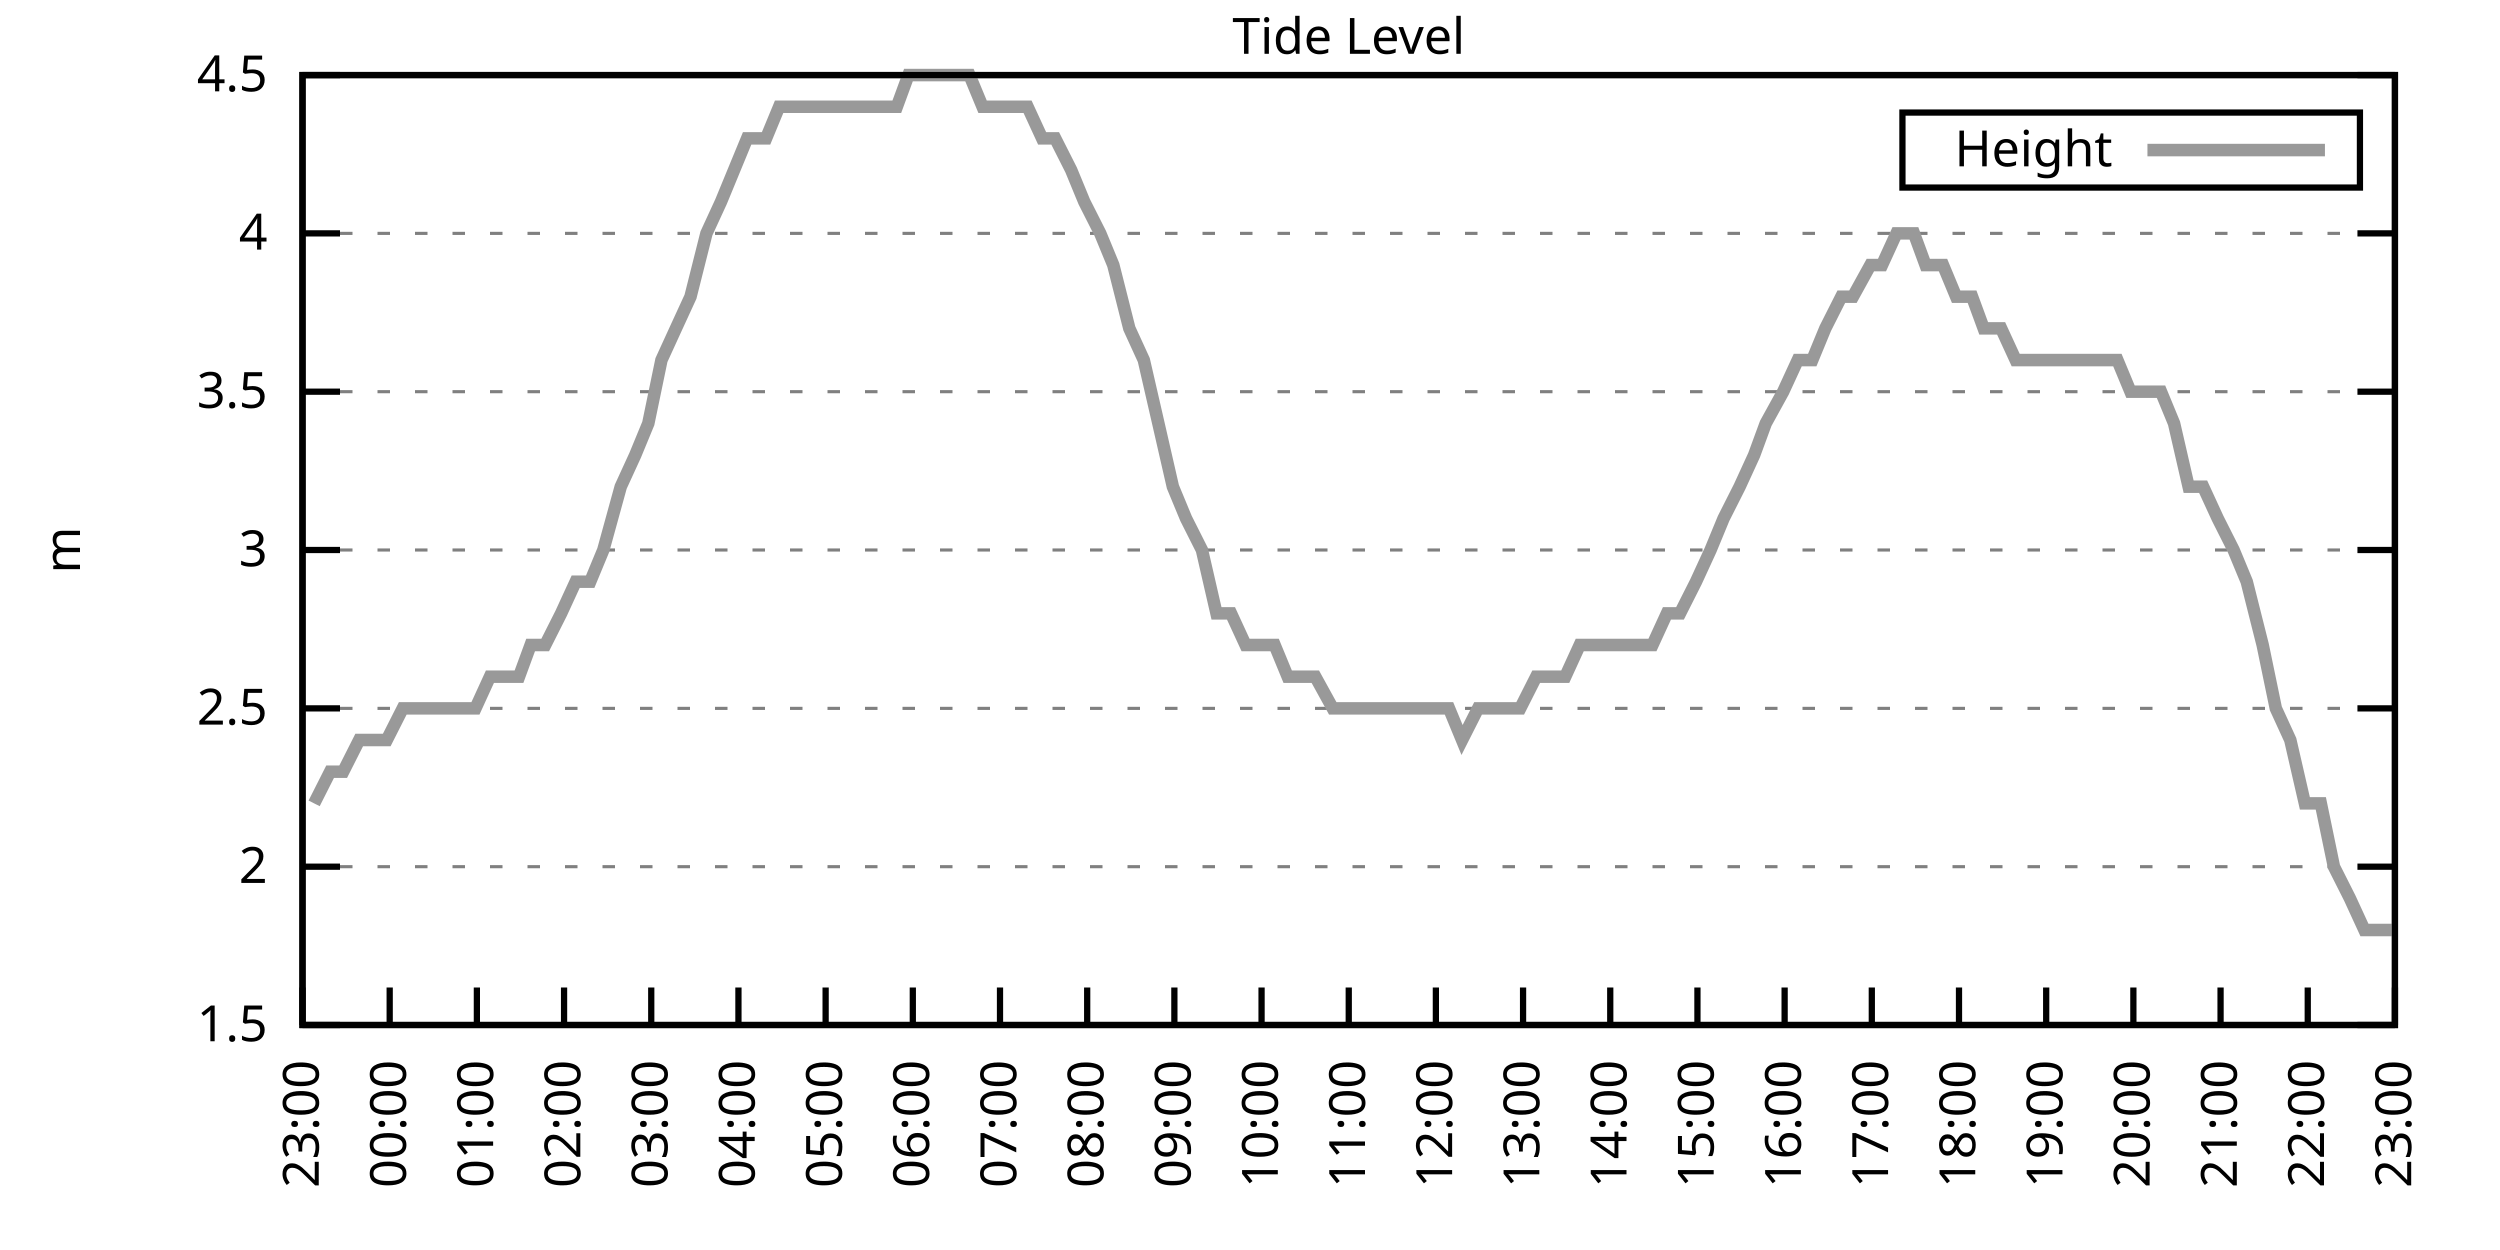
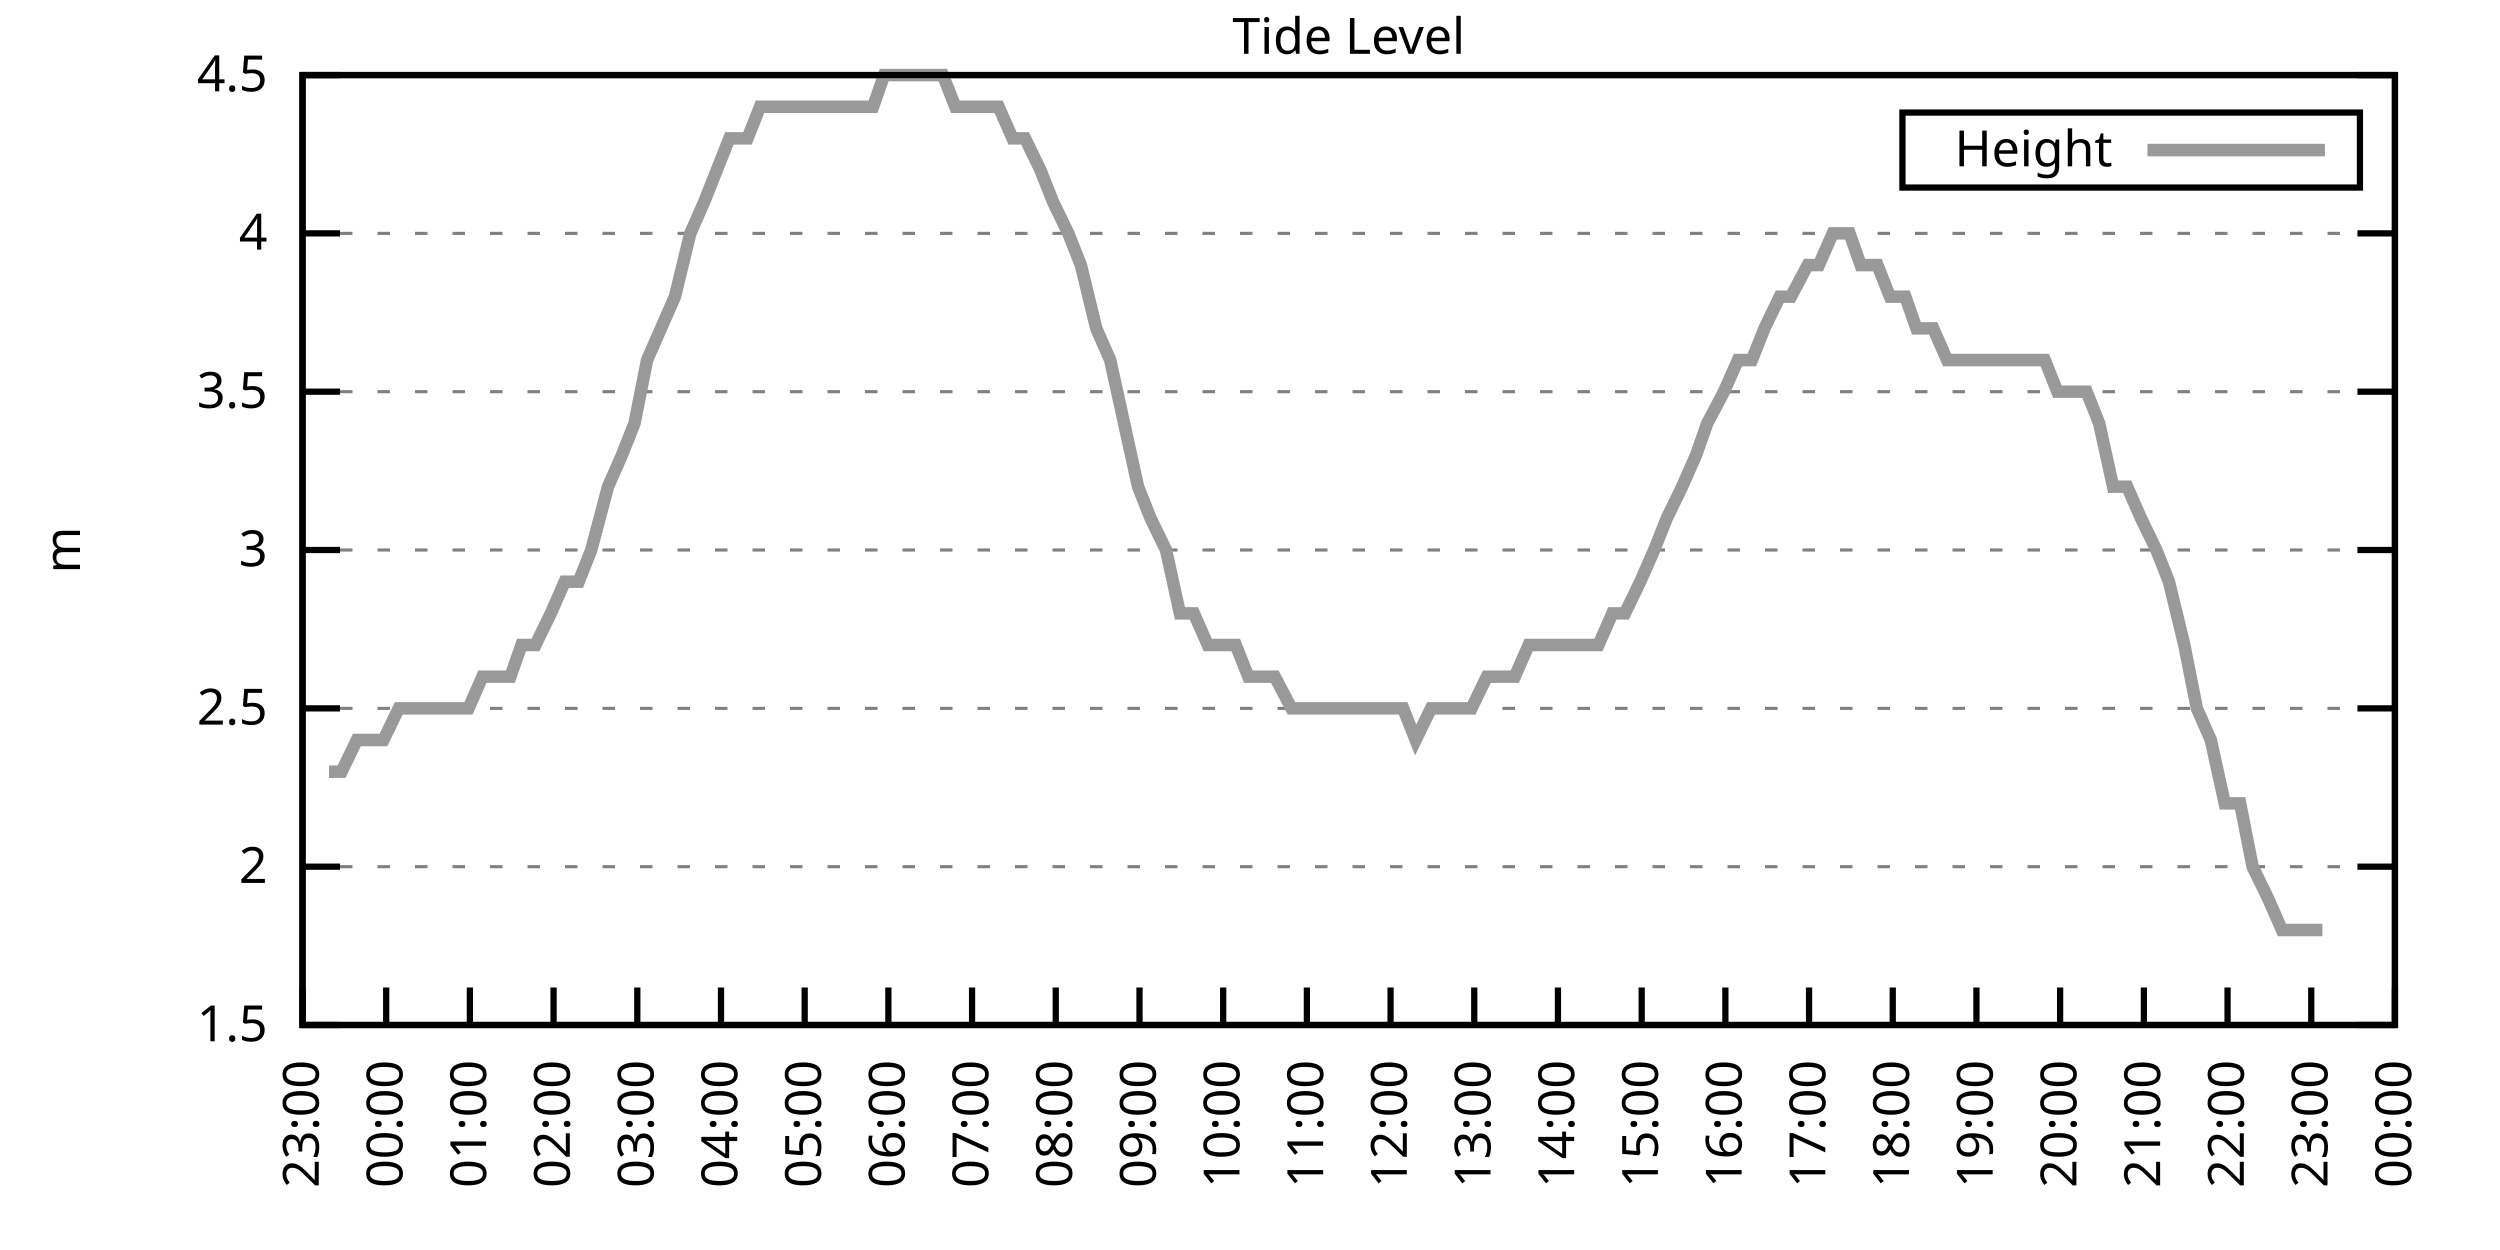
<svg xmlns="http://www.w3.org/2000/svg" xmlns:xlink="http://www.w3.org/1999/xlink" width="400" height="200" viewBox="0 0 400 200">
  <g id="gnuplot_canvas">
    <rect x="0" y="0" width="400" height="200" fill="none" />
    <defs>
      <circle id="gpDot" r="0.5" stroke-width="0.5" stroke="currentColor" />
      <path id="gpPt0" stroke-width="0.333" stroke="currentColor" d="M-1,0 h2 M0,-1 v2" />
      <path id="gpPt1" stroke-width="0.333" stroke="currentColor" d="M-1,-1 L1,1 M1,-1 L-1,1" />
      <path id="gpPt2" stroke-width="0.333" stroke="currentColor" d="M-1,0 L1,0 M0,-1 L0,1 M-1,-1 L1,1 M-1,1 L1,-1" />
      <rect id="gpPt3" stroke-width="0.333" stroke="currentColor" x="-1" y="-1" width="2" height="2" />
      <rect id="gpPt4" stroke-width="0.333" stroke="currentColor" fill="currentColor" x="-1" y="-1" width="2" height="2" />
      <circle id="gpPt5" stroke-width="0.333" stroke="currentColor" cx="0" cy="0" r="1" />
      <use xlink:href="#gpPt5" id="gpPt6" fill="currentColor" stroke="none" />
      <path id="gpPt7" stroke-width="0.333" stroke="currentColor" d="M0,-1.33 L-1.33,0.67 L1.33,0.67 z" />
      <use xlink:href="#gpPt7" id="gpPt8" fill="currentColor" stroke="none" />
      <use xlink:href="#gpPt7" id="gpPt9" stroke="currentColor" transform="rotate(180)" />
      <use xlink:href="#gpPt9" id="gpPt10" fill="currentColor" stroke="none" />
      <use xlink:href="#gpPt3" id="gpPt11" stroke="currentColor" transform="rotate(45)" />
      <use xlink:href="#gpPt11" id="gpPt12" fill="currentColor" stroke="none" />
      <path id="gpPt13" stroke-width="0.333" stroke="currentColor" d="M0,1.330 L1.265,0.411 L0.782,-1.067 L-0.782,-1.076 L-1.265,0.411 z" />
      <use xlink:href="#gpPt13" id="gpPt14" fill="currentColor" stroke="none" />
      <filter id="textbox" filterUnits="objectBoundingBox" x="0" y="0" height="1" width="1">
        <feFlood flood-color="white" flood-opacity="1" result="bgnd" />
        <feComposite in="SourceGraphic" in2="bgnd" operator="atop" />
      </filter>
      <filter id="greybox" filterUnits="objectBoundingBox" x="0" y="0" height="1" width="1">
        <feFlood flood-color="lightgrey" flood-opacity="1" result="grey" />
        <feComposite in="SourceGraphic" in2="grey" operator="atop" />
      </filter>
    </defs>
    <g fill="none" color="white" stroke="currentColor" stroke-width="1.00" stroke-linecap="butt" stroke-linejoin="miter">
</g>
    <g fill="none" color="black" stroke="currentColor" stroke-width="1.00" stroke-linecap="butt" stroke-linejoin="miter">
      <g stroke="none" shape-rendering="crispEdges">
        <polygon fill="rgb(255, 255, 255)" points="48.40,164.00 383.18,164.00 383.18,12.02 48.40,12.02 " />
      </g>
    </g>
    <g fill="none" color="black" stroke="currentColor" stroke-width="1.00" stroke-linecap="butt" stroke-linejoin="miter">
</g>
    <g fill="none" color="black" stroke="black" stroke-width="0.50" stroke-linecap="butt" stroke-linejoin="miter">
</g>
    <g fill="none" color="gray" stroke="currentColor" stroke-width="0.50" stroke-linecap="butt" stroke-linejoin="miter">
      <path stroke="gray" stroke-dasharray="2,4" class="gridline" d="M48.40,164.00 L383.19,164.00  " />
    </g>
    <g fill="none" color="gray" stroke="gray" stroke-width="1.00" stroke-linecap="butt" stroke-linejoin="miter">
</g>
    <g fill="none" color="black" stroke="currentColor" stroke-width="1.00" stroke-linecap="butt" stroke-linejoin="miter">
      <path stroke="black" d="M48.40,164.00 L54.40,164.00 M383.19,164.00 L377.19,164.00  " />
      <g transform="translate(42.80,166.60)" stroke="none" fill="black" font-family="Sans" font-size="8.00" text-anchor="end">
        <text>
          <tspan font-family="Sans"> 1.5</tspan>
        </text>
      </g>
    </g>
    <g fill="none" color="black" stroke="currentColor" stroke-width="1.00" stroke-linecap="butt" stroke-linejoin="miter">
</g>
    <g fill="none" color="black" stroke="black" stroke-width="0.50" stroke-linecap="butt" stroke-linejoin="miter">
</g>
    <g fill="none" color="gray" stroke="currentColor" stroke-width="0.50" stroke-linecap="butt" stroke-linejoin="miter">
      <path stroke="gray" stroke-dasharray="2,4" class="gridline" d="M48.40,138.67 L383.19,138.67  " />
    </g>
    <g fill="none" color="gray" stroke="gray" stroke-width="1.00" stroke-linecap="butt" stroke-linejoin="miter">
</g>
    <g fill="none" color="black" stroke="currentColor" stroke-width="1.00" stroke-linecap="butt" stroke-linejoin="miter">
      <path stroke="black" d="M48.40,138.67 L54.40,138.67 M383.19,138.67 L377.19,138.67  " />
      <g transform="translate(42.80,141.27)" stroke="none" fill="black" font-family="Sans" font-size="8.00" text-anchor="end">
        <text>
          <tspan font-family="Sans"> 2</tspan>
        </text>
      </g>
    </g>
    <g fill="none" color="black" stroke="currentColor" stroke-width="1.00" stroke-linecap="butt" stroke-linejoin="miter">
</g>
    <g fill="none" color="black" stroke="black" stroke-width="0.50" stroke-linecap="butt" stroke-linejoin="miter">
</g>
    <g fill="none" color="gray" stroke="currentColor" stroke-width="0.50" stroke-linecap="butt" stroke-linejoin="miter">
      <path stroke="gray" stroke-dasharray="2,4" class="gridline" d="M48.40,113.34 L383.19,113.34  " />
    </g>
    <g fill="none" color="gray" stroke="gray" stroke-width="1.00" stroke-linecap="butt" stroke-linejoin="miter">
</g>
    <g fill="none" color="black" stroke="currentColor" stroke-width="1.00" stroke-linecap="butt" stroke-linejoin="miter">
      <path stroke="black" d="M48.40,113.34 L54.40,113.34 M383.19,113.34 L377.19,113.34  " />
      <g transform="translate(42.80,115.94)" stroke="none" fill="black" font-family="Sans" font-size="8.00" text-anchor="end">
        <text>
          <tspan font-family="Sans"> 2.5</tspan>
        </text>
      </g>
    </g>
    <g fill="none" color="black" stroke="currentColor" stroke-width="1.00" stroke-linecap="butt" stroke-linejoin="miter">
</g>
    <g fill="none" color="black" stroke="black" stroke-width="0.50" stroke-linecap="butt" stroke-linejoin="miter">
</g>
    <g fill="none" color="gray" stroke="currentColor" stroke-width="0.50" stroke-linecap="butt" stroke-linejoin="miter">
      <path stroke="gray" stroke-dasharray="2,4" class="gridline" d="M48.40,88.00 L383.19,88.00  " />
    </g>
    <g fill="none" color="gray" stroke="gray" stroke-width="1.00" stroke-linecap="butt" stroke-linejoin="miter">
</g>
    <g fill="none" color="black" stroke="currentColor" stroke-width="1.00" stroke-linecap="butt" stroke-linejoin="miter">
      <path stroke="black" d="M48.40,88.00 L54.40,88.00 M383.19,88.00 L377.19,88.00  " />
      <g transform="translate(42.80,90.60)" stroke="none" fill="black" font-family="Sans" font-size="8.00" text-anchor="end">
        <text>
          <tspan font-family="Sans"> 3</tspan>
        </text>
      </g>
    </g>
    <g fill="none" color="black" stroke="currentColor" stroke-width="1.00" stroke-linecap="butt" stroke-linejoin="miter">
</g>
    <g fill="none" color="black" stroke="black" stroke-width="0.50" stroke-linecap="butt" stroke-linejoin="miter">
</g>
    <g fill="none" color="gray" stroke="currentColor" stroke-width="0.50" stroke-linecap="butt" stroke-linejoin="miter">
      <path stroke="gray" stroke-dasharray="2,4" class="gridline" d="M48.40,62.67 L383.19,62.67  " />
    </g>
    <g fill="none" color="gray" stroke="gray" stroke-width="1.00" stroke-linecap="butt" stroke-linejoin="miter">
</g>
    <g fill="none" color="black" stroke="currentColor" stroke-width="1.00" stroke-linecap="butt" stroke-linejoin="miter">
      <path stroke="black" d="M48.40,62.67 L54.40,62.67 M383.19,62.67 L377.19,62.67  " />
      <g transform="translate(42.80,65.27)" stroke="none" fill="black" font-family="Sans" font-size="8.00" text-anchor="end">
        <text>
          <tspan font-family="Sans"> 3.5</tspan>
        </text>
      </g>
    </g>
    <g fill="none" color="black" stroke="currentColor" stroke-width="1.00" stroke-linecap="butt" stroke-linejoin="miter">
</g>
    <g fill="none" color="black" stroke="black" stroke-width="0.50" stroke-linecap="butt" stroke-linejoin="miter">
</g>
    <g fill="none" color="gray" stroke="currentColor" stroke-width="0.50" stroke-linecap="butt" stroke-linejoin="miter">
      <path stroke="gray" stroke-dasharray="2,4" class="gridline" d="M48.40,37.34 L383.19,37.34  " />
    </g>
    <g fill="none" color="gray" stroke="gray" stroke-width="1.00" stroke-linecap="butt" stroke-linejoin="miter">
</g>
    <g fill="none" color="black" stroke="currentColor" stroke-width="1.00" stroke-linecap="butt" stroke-linejoin="miter">
      <path stroke="black" d="M48.40,37.34 L54.40,37.34 M383.19,37.34 L377.19,37.34  " />
      <g transform="translate(42.80,39.94)" stroke="none" fill="black" font-family="Sans" font-size="8.00" text-anchor="end">
        <text>
          <tspan font-family="Sans"> 4</tspan>
        </text>
      </g>
    </g>
    <g fill="none" color="black" stroke="currentColor" stroke-width="1.00" stroke-linecap="butt" stroke-linejoin="miter">
</g>
    <g fill="none" color="black" stroke="black" stroke-width="0.50" stroke-linecap="butt" stroke-linejoin="miter">
</g>
    <g fill="none" color="gray" stroke="currentColor" stroke-width="0.50" stroke-linecap="butt" stroke-linejoin="miter">
      <path stroke="gray" stroke-dasharray="2,4" class="gridline" d="M48.40,12.01 L383.19,12.01  " />
    </g>
    <g fill="none" color="gray" stroke="gray" stroke-width="1.00" stroke-linecap="butt" stroke-linejoin="miter">
</g>
    <g fill="none" color="black" stroke="currentColor" stroke-width="1.00" stroke-linecap="butt" stroke-linejoin="miter">
      <path stroke="black" d="M48.40,12.01 L54.40,12.01 M383.19,12.01 L377.19,12.01  " />
      <g transform="translate(42.80,14.61)" stroke="none" fill="black" font-family="Sans" font-size="8.00" text-anchor="end">
        <text>
          <tspan font-family="Sans"> 4.5</tspan>
        </text>
      </g>
    </g>
    <g fill="none" color="black" stroke="currentColor" stroke-width="1.00" stroke-linecap="butt" stroke-linejoin="miter">
      <path stroke="black" d="M48.40,164.00 L48.40,158.00  " />
      <g transform="translate(51.00,169.60) rotate(270.00)" stroke="none" fill="black" font-family="Sans" font-size="8.00" text-anchor="end">
        <text>
          <tspan font-family="Sans">23:00</tspan>
        </text>
      </g>
    </g>
    <g fill="none" color="black" stroke="currentColor" stroke-width="1.00" stroke-linecap="butt" stroke-linejoin="miter">
-       <path stroke="black" d="M62.35,164.00 L62.35,158.00  " />
-       <g transform="translate(64.95,169.60) rotate(270.00)" stroke="none" fill="black" font-family="Sans" font-size="8.00" text-anchor="end">
+       <path stroke="black" d="M61.79,164.00 L61.79,158.00  " />
+       <g transform="translate(64.39,169.60) rotate(270.00)" stroke="none" fill="black" font-family="Sans" font-size="8.00" text-anchor="end">
        <text>
          <tspan font-family="Sans">00:00</tspan>
        </text>
      </g>
    </g>
    <g fill="none" color="black" stroke="currentColor" stroke-width="1.00" stroke-linecap="butt" stroke-linejoin="miter">
-       <path stroke="black" d="M76.30,164.00 L76.30,158.00  " />
-       <g transform="translate(78.90,169.60) rotate(270.00)" stroke="none" fill="black" font-family="Sans" font-size="8.00" text-anchor="end">
+       <path stroke="black" d="M75.18,164.00 L75.18,158.00  " />
+       <g transform="translate(77.78,169.60) rotate(270.00)" stroke="none" fill="black" font-family="Sans" font-size="8.00" text-anchor="end">
        <text>
          <tspan font-family="Sans">01:00</tspan>
        </text>
      </g>
    </g>
    <g fill="none" color="black" stroke="currentColor" stroke-width="1.00" stroke-linecap="butt" stroke-linejoin="miter">
-       <path stroke="black" d="M90.25,164.00 L90.25,158.00  " />
-       <g transform="translate(92.85,169.60) rotate(270.00)" stroke="none" fill="black" font-family="Sans" font-size="8.00" text-anchor="end">
+       <path stroke="black" d="M88.57,164.00 L88.57,158.00  " />
+       <g transform="translate(91.17,169.60) rotate(270.00)" stroke="none" fill="black" font-family="Sans" font-size="8.00" text-anchor="end">
        <text>
          <tspan font-family="Sans">02:00</tspan>
        </text>
      </g>
    </g>
    <g fill="none" color="black" stroke="currentColor" stroke-width="1.00" stroke-linecap="butt" stroke-linejoin="miter">
-       <path stroke="black" d="M104.20,164.00 L104.20,158.00  " />
-       <g transform="translate(106.80,169.60) rotate(270.00)" stroke="none" fill="black" font-family="Sans" font-size="8.00" text-anchor="end">
+       <path stroke="black" d="M101.97,164.00 L101.97,158.00  " />
+       <g transform="translate(104.57,169.60) rotate(270.00)" stroke="none" fill="black" font-family="Sans" font-size="8.00" text-anchor="end">
        <text>
          <tspan font-family="Sans">03:00</tspan>
        </text>
      </g>
    </g>
    <g fill="none" color="black" stroke="currentColor" stroke-width="1.00" stroke-linecap="butt" stroke-linejoin="miter">
-       <path stroke="black" d="M118.15,164.00 L118.15,158.00  " />
-       <g transform="translate(120.75,169.60) rotate(270.00)" stroke="none" fill="black" font-family="Sans" font-size="8.00" text-anchor="end">
+       <path stroke="black" d="M115.36,164.00 L115.36,158.00  " />
+       <g transform="translate(117.96,169.60) rotate(270.00)" stroke="none" fill="black" font-family="Sans" font-size="8.00" text-anchor="end">
        <text>
          <tspan font-family="Sans">04:00</tspan>
        </text>
      </g>
    </g>
    <g fill="none" color="black" stroke="currentColor" stroke-width="1.00" stroke-linecap="butt" stroke-linejoin="miter">
-       <path stroke="black" d="M132.10,164.00 L132.10,158.00  " />
-       <g transform="translate(134.70,169.60) rotate(270.00)" stroke="none" fill="black" font-family="Sans" font-size="8.00" text-anchor="end">
+       <path stroke="black" d="M128.75,164.00 L128.75,158.00  " />
+       <g transform="translate(131.35,169.60) rotate(270.00)" stroke="none" fill="black" font-family="Sans" font-size="8.00" text-anchor="end">
        <text>
          <tspan font-family="Sans">05:00</tspan>
        </text>
      </g>
    </g>
    <g fill="none" color="black" stroke="currentColor" stroke-width="1.00" stroke-linecap="butt" stroke-linejoin="miter">
-       <path stroke="black" d="M146.05,164.00 L146.05,158.00  " />
-       <g transform="translate(148.65,169.60) rotate(270.00)" stroke="none" fill="black" font-family="Sans" font-size="8.00" text-anchor="end">
+       <path stroke="black" d="M142.14,164.00 L142.14,158.00  " />
+       <g transform="translate(144.74,169.60) rotate(270.00)" stroke="none" fill="black" font-family="Sans" font-size="8.00" text-anchor="end">
        <text>
          <tspan font-family="Sans">06:00</tspan>
        </text>
      </g>
    </g>
    <g fill="none" color="black" stroke="currentColor" stroke-width="1.00" stroke-linecap="butt" stroke-linejoin="miter">
-       <path stroke="black" d="M160.00,164.00 L160.00,158.00  " />
-       <g transform="translate(162.60,169.60) rotate(270.00)" stroke="none" fill="black" font-family="Sans" font-size="8.00" text-anchor="end">
+       <path stroke="black" d="M155.53,164.00 L155.53,158.00  " />
+       <g transform="translate(158.13,169.60) rotate(270.00)" stroke="none" fill="black" font-family="Sans" font-size="8.00" text-anchor="end">
        <text>
          <tspan font-family="Sans">07:00</tspan>
        </text>
      </g>
    </g>
    <g fill="none" color="black" stroke="currentColor" stroke-width="1.00" stroke-linecap="butt" stroke-linejoin="miter">
-       <path stroke="black" d="M173.95,164.00 L173.95,158.00  " />
-       <g transform="translate(176.55,169.60) rotate(270.00)" stroke="none" fill="black" font-family="Sans" font-size="8.00" text-anchor="end">
+       <path stroke="black" d="M168.92,164.00 L168.92,158.00  " />
+       <g transform="translate(171.52,169.60) rotate(270.00)" stroke="none" fill="black" font-family="Sans" font-size="8.00" text-anchor="end">
        <text>
          <tspan font-family="Sans">08:00</tspan>
        </text>
      </g>
    </g>
    <g fill="none" color="black" stroke="currentColor" stroke-width="1.00" stroke-linecap="butt" stroke-linejoin="miter">
-       <path stroke="black" d="M187.90,164.00 L187.90,158.00  " />
-       <g transform="translate(190.50,169.60) rotate(270.00)" stroke="none" fill="black" font-family="Sans" font-size="8.00" text-anchor="end">
+       <path stroke="black" d="M182.32,164.00 L182.32,158.00  " />
+       <g transform="translate(184.92,169.60) rotate(270.00)" stroke="none" fill="black" font-family="Sans" font-size="8.00" text-anchor="end">
        <text>
          <tspan font-family="Sans">09:00</tspan>
        </text>
      </g>
    </g>
    <g fill="none" color="black" stroke="currentColor" stroke-width="1.00" stroke-linecap="butt" stroke-linejoin="miter">
-       <path stroke="black" d="M201.85,164.00 L201.85,158.00  " />
-       <g transform="translate(204.45,169.60) rotate(270.00)" stroke="none" fill="black" font-family="Sans" font-size="8.00" text-anchor="end">
+       <path stroke="black" d="M195.71,164.00 L195.71,158.00  " />
+       <g transform="translate(198.31,169.60) rotate(270.00)" stroke="none" fill="black" font-family="Sans" font-size="8.00" text-anchor="end">
        <text>
          <tspan font-family="Sans">10:00</tspan>
        </text>
      </g>
    </g>
    <g fill="none" color="black" stroke="currentColor" stroke-width="1.00" stroke-linecap="butt" stroke-linejoin="miter">
-       <path stroke="black" d="M215.80,164.00 L215.80,158.00  " />
-       <g transform="translate(218.40,169.60) rotate(270.00)" stroke="none" fill="black" font-family="Sans" font-size="8.00" text-anchor="end">
+       <path stroke="black" d="M209.10,164.00 L209.10,158.00  " />
+       <g transform="translate(211.70,169.60) rotate(270.00)" stroke="none" fill="black" font-family="Sans" font-size="8.00" text-anchor="end">
        <text>
          <tspan font-family="Sans">11:00</tspan>
        </text>
      </g>
    </g>
    <g fill="none" color="black" stroke="currentColor" stroke-width="1.00" stroke-linecap="butt" stroke-linejoin="miter">
-       <path stroke="black" d="M229.74,164.00 L229.74,158.00  " />
-       <g transform="translate(232.34,169.60) rotate(270.00)" stroke="none" fill="black" font-family="Sans" font-size="8.00" text-anchor="end">
+       <path stroke="black" d="M222.49,164.00 L222.49,158.00  " />
+       <g transform="translate(225.09,169.60) rotate(270.00)" stroke="none" fill="black" font-family="Sans" font-size="8.00" text-anchor="end">
        <text>
          <tspan font-family="Sans">12:00</tspan>
        </text>
      </g>
    </g>
    <g fill="none" color="black" stroke="currentColor" stroke-width="1.00" stroke-linecap="butt" stroke-linejoin="miter">
-       <path stroke="black" d="M243.69,164.00 L243.69,158.00  " />
-       <g transform="translate(246.29,169.60) rotate(270.00)" stroke="none" fill="black" font-family="Sans" font-size="8.00" text-anchor="end">
+       <path stroke="black" d="M235.88,164.00 L235.88,158.00  " />
+       <g transform="translate(238.48,169.60) rotate(270.00)" stroke="none" fill="black" font-family="Sans" font-size="8.00" text-anchor="end">
        <text>
          <tspan font-family="Sans">13:00</tspan>
        </text>
      </g>
    </g>
    <g fill="none" color="black" stroke="currentColor" stroke-width="1.00" stroke-linecap="butt" stroke-linejoin="miter">
-       <path stroke="black" d="M257.64,164.00 L257.64,158.00  " />
-       <g transform="translate(260.24,169.60) rotate(270.00)" stroke="none" fill="black" font-family="Sans" font-size="8.00" text-anchor="end">
+       <path stroke="black" d="M249.27,164.00 L249.27,158.00  " />
+       <g transform="translate(251.87,169.60) rotate(270.00)" stroke="none" fill="black" font-family="Sans" font-size="8.00" text-anchor="end">
        <text>
          <tspan font-family="Sans">14:00</tspan>
        </text>
      </g>
    </g>
    <g fill="none" color="black" stroke="currentColor" stroke-width="1.00" stroke-linecap="butt" stroke-linejoin="miter">
-       <path stroke="black" d="M271.59,164.00 L271.59,158.00  " />
-       <g transform="translate(274.19,169.60) rotate(270.00)" stroke="none" fill="black" font-family="Sans" font-size="8.00" text-anchor="end">
+       <path stroke="black" d="M262.67,164.00 L262.67,158.00  " />
+       <g transform="translate(265.27,169.60) rotate(270.00)" stroke="none" fill="black" font-family="Sans" font-size="8.00" text-anchor="end">
        <text>
          <tspan font-family="Sans">15:00</tspan>
        </text>
      </g>
    </g>
    <g fill="none" color="black" stroke="currentColor" stroke-width="1.00" stroke-linecap="butt" stroke-linejoin="miter">
-       <path stroke="black" d="M285.54,164.00 L285.54,158.00  " />
-       <g transform="translate(288.14,169.60) rotate(270.00)" stroke="none" fill="black" font-family="Sans" font-size="8.00" text-anchor="end">
+       <path stroke="black" d="M276.06,164.00 L276.06,158.00  " />
+       <g transform="translate(278.66,169.60) rotate(270.00)" stroke="none" fill="black" font-family="Sans" font-size="8.00" text-anchor="end">
        <text>
          <tspan font-family="Sans">16:00</tspan>
        </text>
      </g>
    </g>
    <g fill="none" color="black" stroke="currentColor" stroke-width="1.00" stroke-linecap="butt" stroke-linejoin="miter">
-       <path stroke="black" d="M299.49,164.00 L299.49,158.00  " />
-       <g transform="translate(302.09,169.60) rotate(270.00)" stroke="none" fill="black" font-family="Sans" font-size="8.00" text-anchor="end">
+       <path stroke="black" d="M289.45,164.00 L289.45,158.00  " />
+       <g transform="translate(292.05,169.60) rotate(270.00)" stroke="none" fill="black" font-family="Sans" font-size="8.00" text-anchor="end">
        <text>
          <tspan font-family="Sans">17:00</tspan>
        </text>
      </g>
    </g>
    <g fill="none" color="black" stroke="currentColor" stroke-width="1.00" stroke-linecap="butt" stroke-linejoin="miter">
-       <path stroke="black" d="M313.44,164.00 L313.44,158.00  " />
-       <g transform="translate(316.04,169.60) rotate(270.00)" stroke="none" fill="black" font-family="Sans" font-size="8.00" text-anchor="end">
+       <path stroke="black" d="M302.84,164.00 L302.84,158.00  " />
+       <g transform="translate(305.44,169.60) rotate(270.00)" stroke="none" fill="black" font-family="Sans" font-size="8.00" text-anchor="end">
        <text>
          <tspan font-family="Sans">18:00</tspan>
        </text>
      </g>
    </g>
    <g fill="none" color="black" stroke="currentColor" stroke-width="1.00" stroke-linecap="butt" stroke-linejoin="miter">
-       <path stroke="black" d="M327.39,164.00 L327.39,158.00  " />
-       <g transform="translate(329.99,169.60) rotate(270.00)" stroke="none" fill="black" font-family="Sans" font-size="8.00" text-anchor="end">
+       <path stroke="black" d="M316.23,164.00 L316.23,158.00  " />
+       <g transform="translate(318.83,169.60) rotate(270.00)" stroke="none" fill="black" font-family="Sans" font-size="8.00" text-anchor="end">
        <text>
          <tspan font-family="Sans">19:00</tspan>
        </text>
      </g>
    </g>
    <g fill="none" color="black" stroke="currentColor" stroke-width="1.00" stroke-linecap="butt" stroke-linejoin="miter">
-       <path stroke="black" d="M341.34,164.00 L341.34,158.00  " />
-       <g transform="translate(343.94,169.60) rotate(270.00)" stroke="none" fill="black" font-family="Sans" font-size="8.00" text-anchor="end">
+       <path stroke="black" d="M329.62,164.00 L329.62,158.00  " />
+       <g transform="translate(332.22,169.60) rotate(270.00)" stroke="none" fill="black" font-family="Sans" font-size="8.00" text-anchor="end">
        <text>
          <tspan font-family="Sans">20:00</tspan>
        </text>
      </g>
    </g>
    <g fill="none" color="black" stroke="currentColor" stroke-width="1.00" stroke-linecap="butt" stroke-linejoin="miter">
-       <path stroke="black" d="M355.29,164.00 L355.29,158.00  " />
-       <g transform="translate(357.89,169.60) rotate(270.00)" stroke="none" fill="black" font-family="Sans" font-size="8.00" text-anchor="end">
+       <path stroke="black" d="M343.02,164.00 L343.02,158.00  " />
+       <g transform="translate(345.62,169.60) rotate(270.00)" stroke="none" fill="black" font-family="Sans" font-size="8.00" text-anchor="end">
        <text>
          <tspan font-family="Sans">21:00</tspan>
        </text>
      </g>
    </g>
    <g fill="none" color="black" stroke="currentColor" stroke-width="1.00" stroke-linecap="butt" stroke-linejoin="miter">
-       <path stroke="black" d="M369.24,164.00 L369.24,158.00  " />
-       <g transform="translate(371.84,169.60) rotate(270.00)" stroke="none" fill="black" font-family="Sans" font-size="8.00" text-anchor="end">
+       <path stroke="black" d="M356.41,164.00 L356.41,158.00  " />
+       <g transform="translate(359.01,169.60) rotate(270.00)" stroke="none" fill="black" font-family="Sans" font-size="8.00" text-anchor="end">
        <text>
          <tspan font-family="Sans">22:00</tspan>
+         </text>
+       </g>
+     </g>
+     <g fill="none" color="black" stroke="currentColor" stroke-width="1.00" stroke-linecap="butt" stroke-linejoin="miter">
+       <path stroke="black" d="M369.80,164.00 L369.80,158.00  " />
+       <g transform="translate(372.40,169.60) rotate(270.00)" stroke="none" fill="black" font-family="Sans" font-size="8.00" text-anchor="end">
+         <text>
+           <tspan font-family="Sans">23:00</tspan>
        </text>
      </g>
    </g>
    <g fill="none" color="black" stroke="currentColor" stroke-width="1.00" stroke-linecap="butt" stroke-linejoin="miter">
      <path stroke="black" d="M383.19,164.00 L383.19,158.00  " />
      <g transform="translate(385.79,169.60) rotate(270.00)" stroke="none" fill="black" font-family="Sans" font-size="8.00" text-anchor="end">
        <text>
-           <tspan font-family="Sans">23:00</tspan>
+           <tspan font-family="Sans">00:00</tspan>
        </text>
      </g>
    </g>
    <g fill="none" color="black" stroke="currentColor" stroke-width="1.00" stroke-linecap="butt" stroke-linejoin="miter">
</g>
    <g fill="none" color="black" stroke="currentColor" stroke-width="1.00" stroke-linecap="butt" stroke-linejoin="miter">
      <path stroke="black" d="M48.40,12.01 L48.40,164.00 L383.19,164.00 L383.19,12.01 L48.40,12.01 Z  " />
    </g>
    <g fill="none" color="black" stroke="currentColor" stroke-width="1.00" stroke-linecap="butt" stroke-linejoin="miter">
</g>
    <g fill="none" color="black" stroke="currentColor" stroke-width="1.00" stroke-linecap="butt" stroke-linejoin="miter">
      <path stroke="black" d="M304.39,30.01 L304.39,18.01 L377.59,18.01 L377.59,30.01 L304.39,30.01 Z  " />
    </g>
    <g id="Tide_level_plot_1">
      <g fill="none" color="white" stroke="black" stroke-width="2.00" stroke-linecap="butt" stroke-linejoin="miter">
</g>
      <g fill="none" color="black" stroke="currentColor" stroke-width="2.00" stroke-linecap="butt" stroke-linejoin="miter">
        <g transform="translate(337.99,26.61)" stroke="none" fill="black" font-family="Sans" font-size="8.00" text-anchor="end">
          <text>
            <tspan font-family="Sans">Height</tspan>
          </text>
        </g>
      </g>
      <g fill="none" color="black" stroke="currentColor" stroke-width="2.00" stroke-linecap="butt" stroke-linejoin="miter">
-         <path stroke="rgb(153, 153, 153)" d="M343.59,24.01 L371.99,24.01 M50.26,128.54 L52.82,123.47 L54.91,123.47 L57.47,118.40 L59.79,118.40 L61.88,118.40   L64.44,113.34 L66.30,113.34 L68.86,113.34 L70.95,113.34 L73.28,113.34 L76.07,113.34 L78.39,108.27 L80.25,108.27   L83.04,108.27 L84.90,103.20 L87.23,103.20 L89.78,98.14 L92.11,93.07 L94.43,93.07 L96.53,88.00 L99.32,77.87   L101.64,72.81 L103.73,67.74 L105.83,57.61 L108.15,52.54 L110.48,47.47 L113.03,37.34 L115.36,32.28 L117.45,27.21   L119.54,22.14 L122.57,22.14 L124.66,17.08 L127.22,17.08 L129.08,17.08 L131.63,17.08 L134.19,17.08 L136.28,17.08   L138.84,17.08 L141.16,17.08 L143.49,17.08 L145.35,12.01 L147.67,12.01 L150.46,12.01 L152.56,12.01 L155.11,12.01   L157.21,17.08 L159.76,17.08 L161.62,17.08 L164.41,17.08 L166.74,22.14 L168.83,22.14 L171.39,27.21 L173.48,32.28   L176.04,37.34 L178.13,42.41 L180.69,52.54 L183.01,57.61 L185.34,67.74 L187.66,77.87 L189.76,82.94 L192.31,88.00   L194.64,98.14 L196.96,98.14 L199.29,103.20 L201.38,103.20 L203.94,103.20 L206.03,108.27 L208.36,108.27 L210.45,108.27   L213.24,113.34 L215.10,113.34 L217.42,113.34 L222.54,113.34 L224.63,113.34 L227.19,113.34 L229.51,113.34 L231.84,113.34   L233.93,118.40 L236.49,113.34 L238.81,113.34 L240.90,113.34 L243.23,113.34 L245.79,108.27 L247.88,108.27 L250.44,108.27   L252.76,103.20 L255.09,103.20 L257.18,103.20 L259.50,103.20 L262.06,103.20 L264.39,103.20 L266.71,98.14 L268.80,98.14   L271.36,93.07 L273.69,88.00 L275.78,82.94 L278.34,77.87 L280.66,72.81 L282.52,67.74 L285.31,62.67 L287.64,57.61   L289.96,57.61 L292.05,52.54 L294.61,47.47 L296.47,47.47 L299.26,42.41 L301.12,42.41 L303.44,37.34 L306.23,37.34   L308.09,42.41 L310.88,42.41 L312.98,47.47 L315.53,47.47 L317.39,52.54 L320.18,52.54 L322.51,57.61 L324.83,57.61   L327.16,57.61 L329.25,57.61 L331.58,57.61 L333.90,57.61 L336.46,57.61 L338.78,57.61 L340.88,62.67 L343.20,62.67   L345.76,62.67 L347.85,67.74 L350.18,77.87 L352.50,77.87 L354.83,82.94 L357.38,88.00 L359.48,93.07 L362.03,103.20   L364.13,113.34 L366.45,118.40 L368.78,128.54 L371.33,128.54 L373.43,138.67 L375.98,143.73 L378.31,148.80 L380.40,148.80   L382.96,148.80  " />
+         <path stroke="rgb(153, 153, 153)" d="M343.59,24.01 L371.99,24.01 M52.64,123.47 L54.65,123.47 L57.10,118.40 L59.34,118.40 L61.35,118.40 L63.80,113.34   L65.59,113.34 L68.04,113.34 L70.05,113.34 L72.28,113.34 L74.96,113.34 L77.19,108.27 L78.98,108.27 L81.66,108.27   L83.44,103.20 L85.67,103.20 L88.13,98.14 L90.36,93.07 L92.59,93.07 L94.60,88.00 L97.28,77.87 L99.51,72.81   L101.52,67.74 L103.53,57.61 L105.76,52.54 L107.99,47.47 L110.45,37.34 L112.68,32.28 L114.69,27.21 L116.70,22.14   L119.60,22.14 L121.61,17.08 L124.06,17.08 L125.85,17.08 L128.30,17.08 L130.76,17.08 L132.77,17.08 L135.22,17.08   L137.45,17.08 L139.69,17.08 L141.47,12.01 L143.70,12.01 L146.38,12.01 L148.39,12.01 L150.85,12.01 L152.85,17.08   L155.31,17.08 L157.10,17.08 L159.77,17.08 L162.01,22.14 L164.01,22.14 L166.47,27.21 L168.48,32.28 L170.93,37.34   L172.94,42.41 L175.40,52.54 L177.63,57.61 L179.86,67.74 L182.09,77.87 L184.10,82.94 L186.56,88.00 L188.79,98.14   L191.02,98.14 L193.25,103.20 L195.26,103.20 L197.72,103.20 L199.73,108.27 L201.96,108.27 L203.97,108.27 L206.64,113.34   L208.43,113.34 L210.66,113.34 L215.57,113.34 L217.58,113.34 L220.04,113.34 L222.27,113.34 L224.50,113.34 L226.51,118.40   L228.96,113.34 L231.20,113.34 L233.20,113.34 L235.44,113.34 L237.89,108.27 L239.90,108.27 L242.36,108.27 L244.59,103.20   L246.82,103.20 L248.83,103.20 L251.06,103.20 L253.51,103.20 L255.75,103.20 L257.98,98.14 L259.99,98.14 L262.44,93.07   L264.67,88.00 L266.68,82.94 L269.14,77.87 L271.37,72.81 L273.16,67.74 L275.83,62.67 L278.07,57.61 L280.30,57.61   L282.31,52.54 L284.76,47.47 L286.55,47.47 L289.23,42.41 L291.01,42.41 L293.24,37.34 L295.92,37.34 L297.71,42.41   L300.39,42.41 L302.39,47.47 L304.85,47.47 L306.63,52.54 L309.31,52.54 L311.54,57.61 L313.78,57.61 L316.01,57.61   L318.02,57.61 L320.25,57.61 L322.48,57.61 L324.94,57.61 L327.17,57.61 L329.18,62.67 L331.41,62.67 L333.86,62.67   L335.87,67.74 L338.10,77.87 L340.34,77.87 L342.57,82.94 L345.02,88.00 L347.03,93.07 L349.49,103.20 L351.50,113.34   L353.73,118.40 L355.96,128.54 L358.42,128.54 L360.42,138.67 L362.88,143.73 L365.11,148.80 L367.12,148.80 L369.58,148.80   L371.58,148.80  " />
      </g>
    </g>
    <g fill="none" color="black" stroke="currentColor" stroke-width="2.00" stroke-linecap="butt" stroke-linejoin="miter">
</g>
    <g fill="none" color="black" stroke="black" stroke-width="1.00" stroke-linecap="butt" stroke-linejoin="miter">
</g>
    <g fill="none" color="black" stroke="currentColor" stroke-width="1.00" stroke-linecap="butt" stroke-linejoin="miter">
      <path stroke="black" d="M48.40,12.01 L48.40,164.00 L383.19,164.00 L383.19,12.01 L48.40,12.01 Z  " />
      <g transform="translate(12.80,88.01) rotate(270.00)" stroke="none" fill="black" font-family="Sans" font-size="8.00" text-anchor="middle">
        <text>
          <tspan font-family="Sans">m</tspan>
        </text>
      </g>
    </g>
    <g fill="none" color="black" stroke="currentColor" stroke-width="1.00" stroke-linecap="butt" stroke-linejoin="miter">
</g>
    <g fill="none" color="black" stroke="currentColor" stroke-width="1.00" stroke-linecap="butt" stroke-linejoin="miter">
      <g transform="translate(215.79,8.61)" stroke="none" fill="black" font-family="Sans" font-size="8.00" text-anchor="middle">
        <text>
          <tspan font-family="Sans">Tide Level</tspan>
        </text>
      </g>
    </g>
    <g fill="none" color="black" stroke="currentColor" stroke-width="1.00" stroke-linecap="butt" stroke-linejoin="miter">
</g>
  </g>
</svg>
